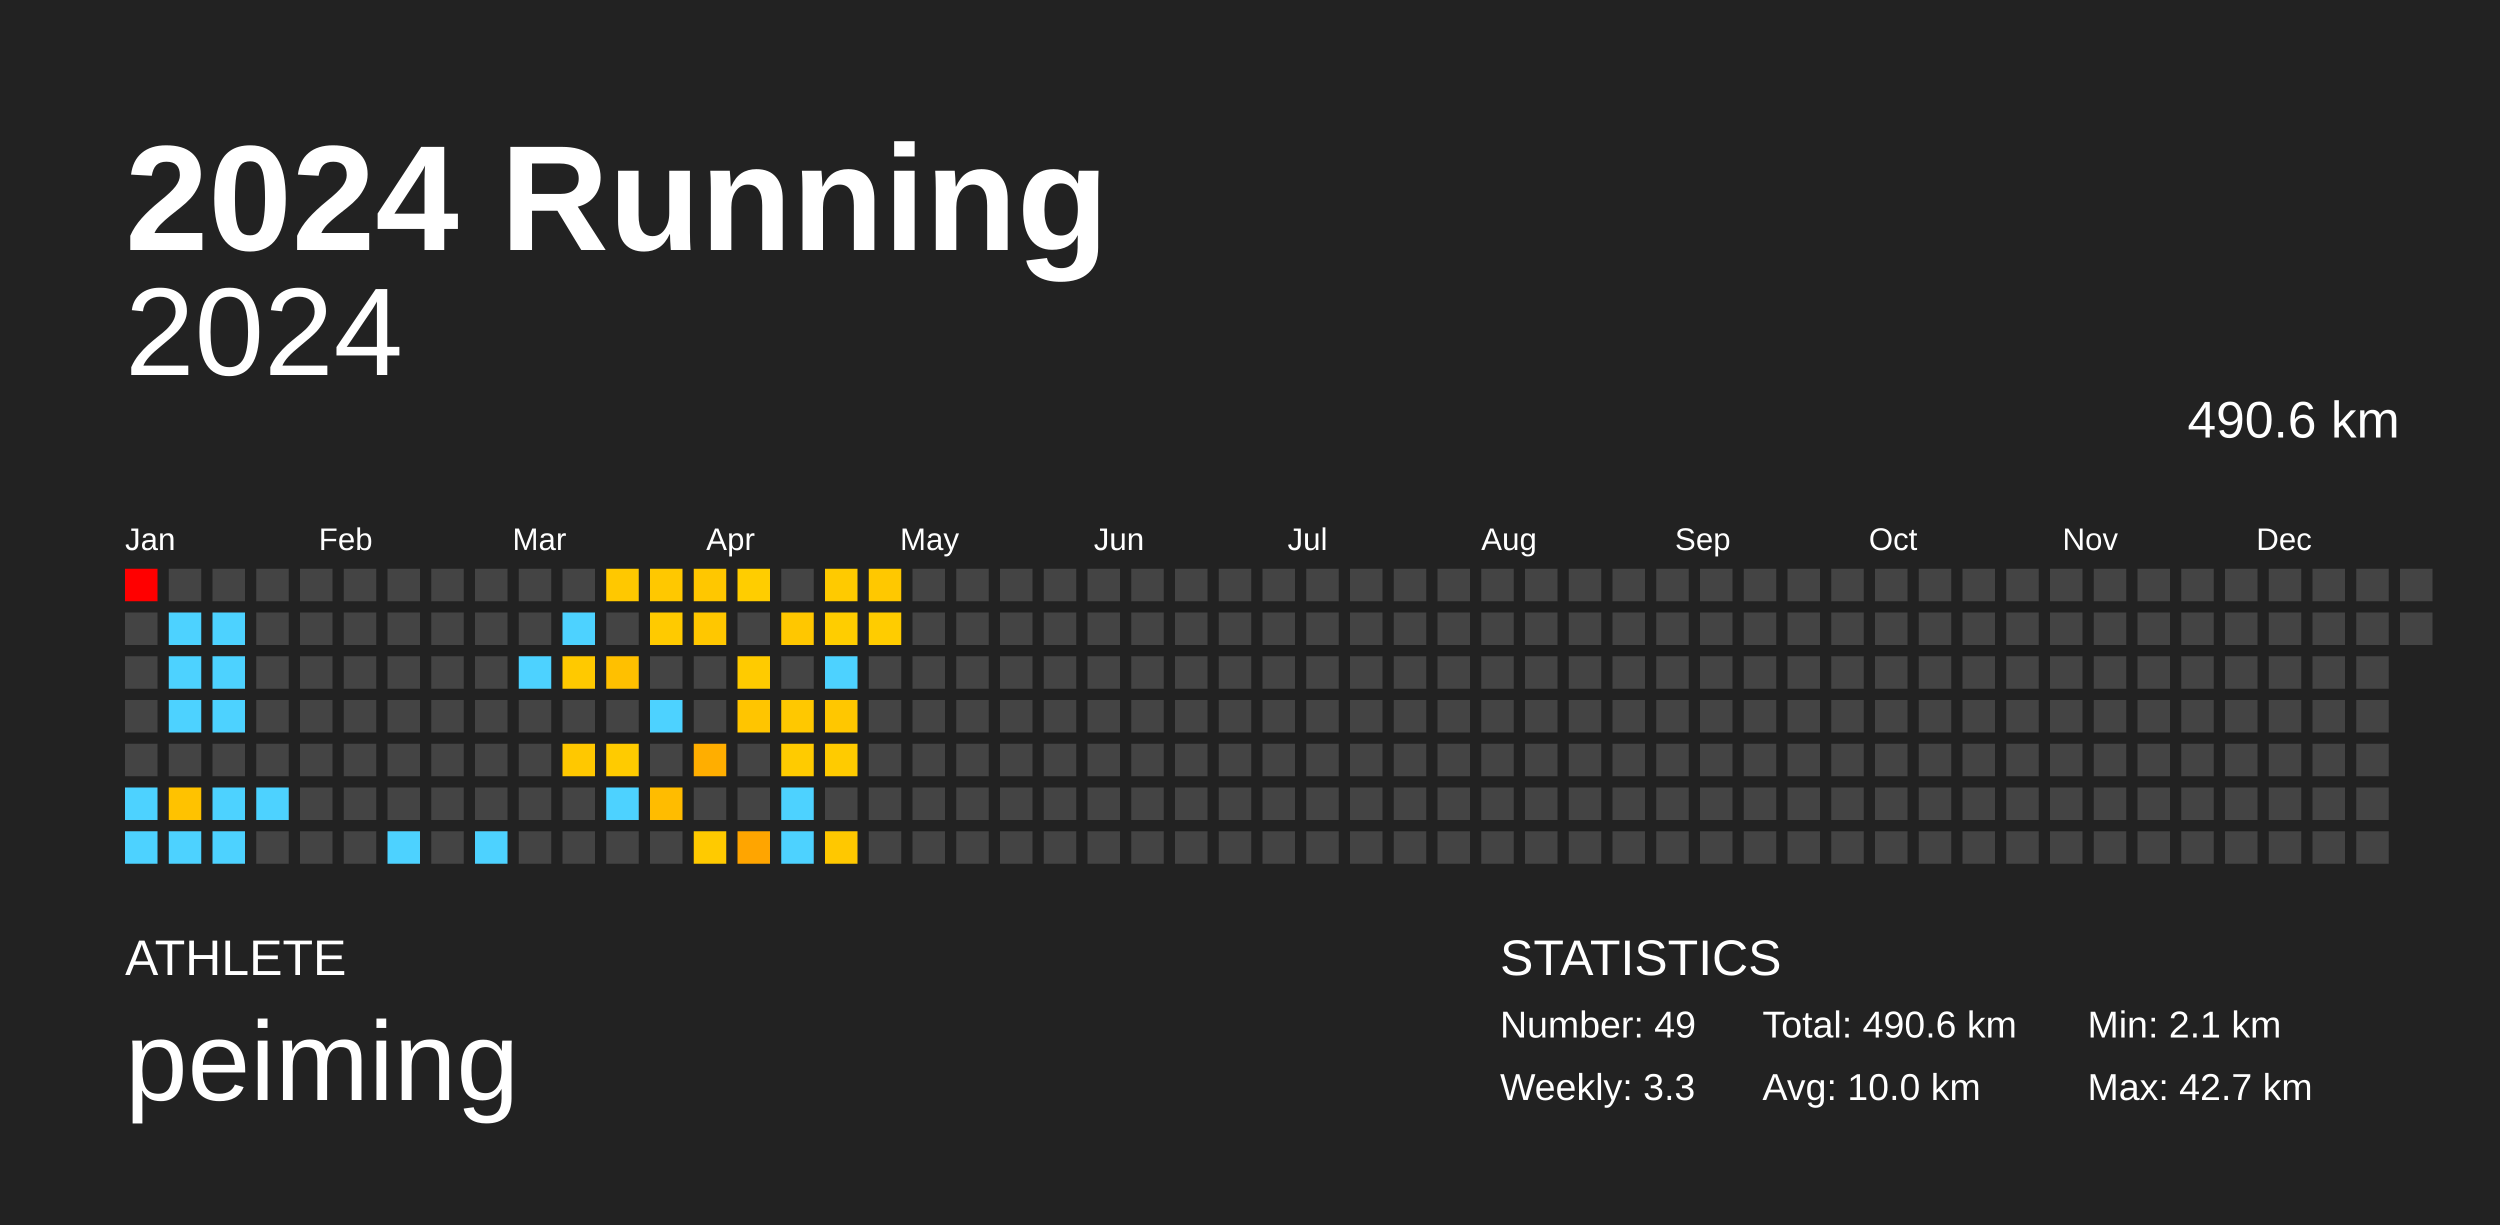
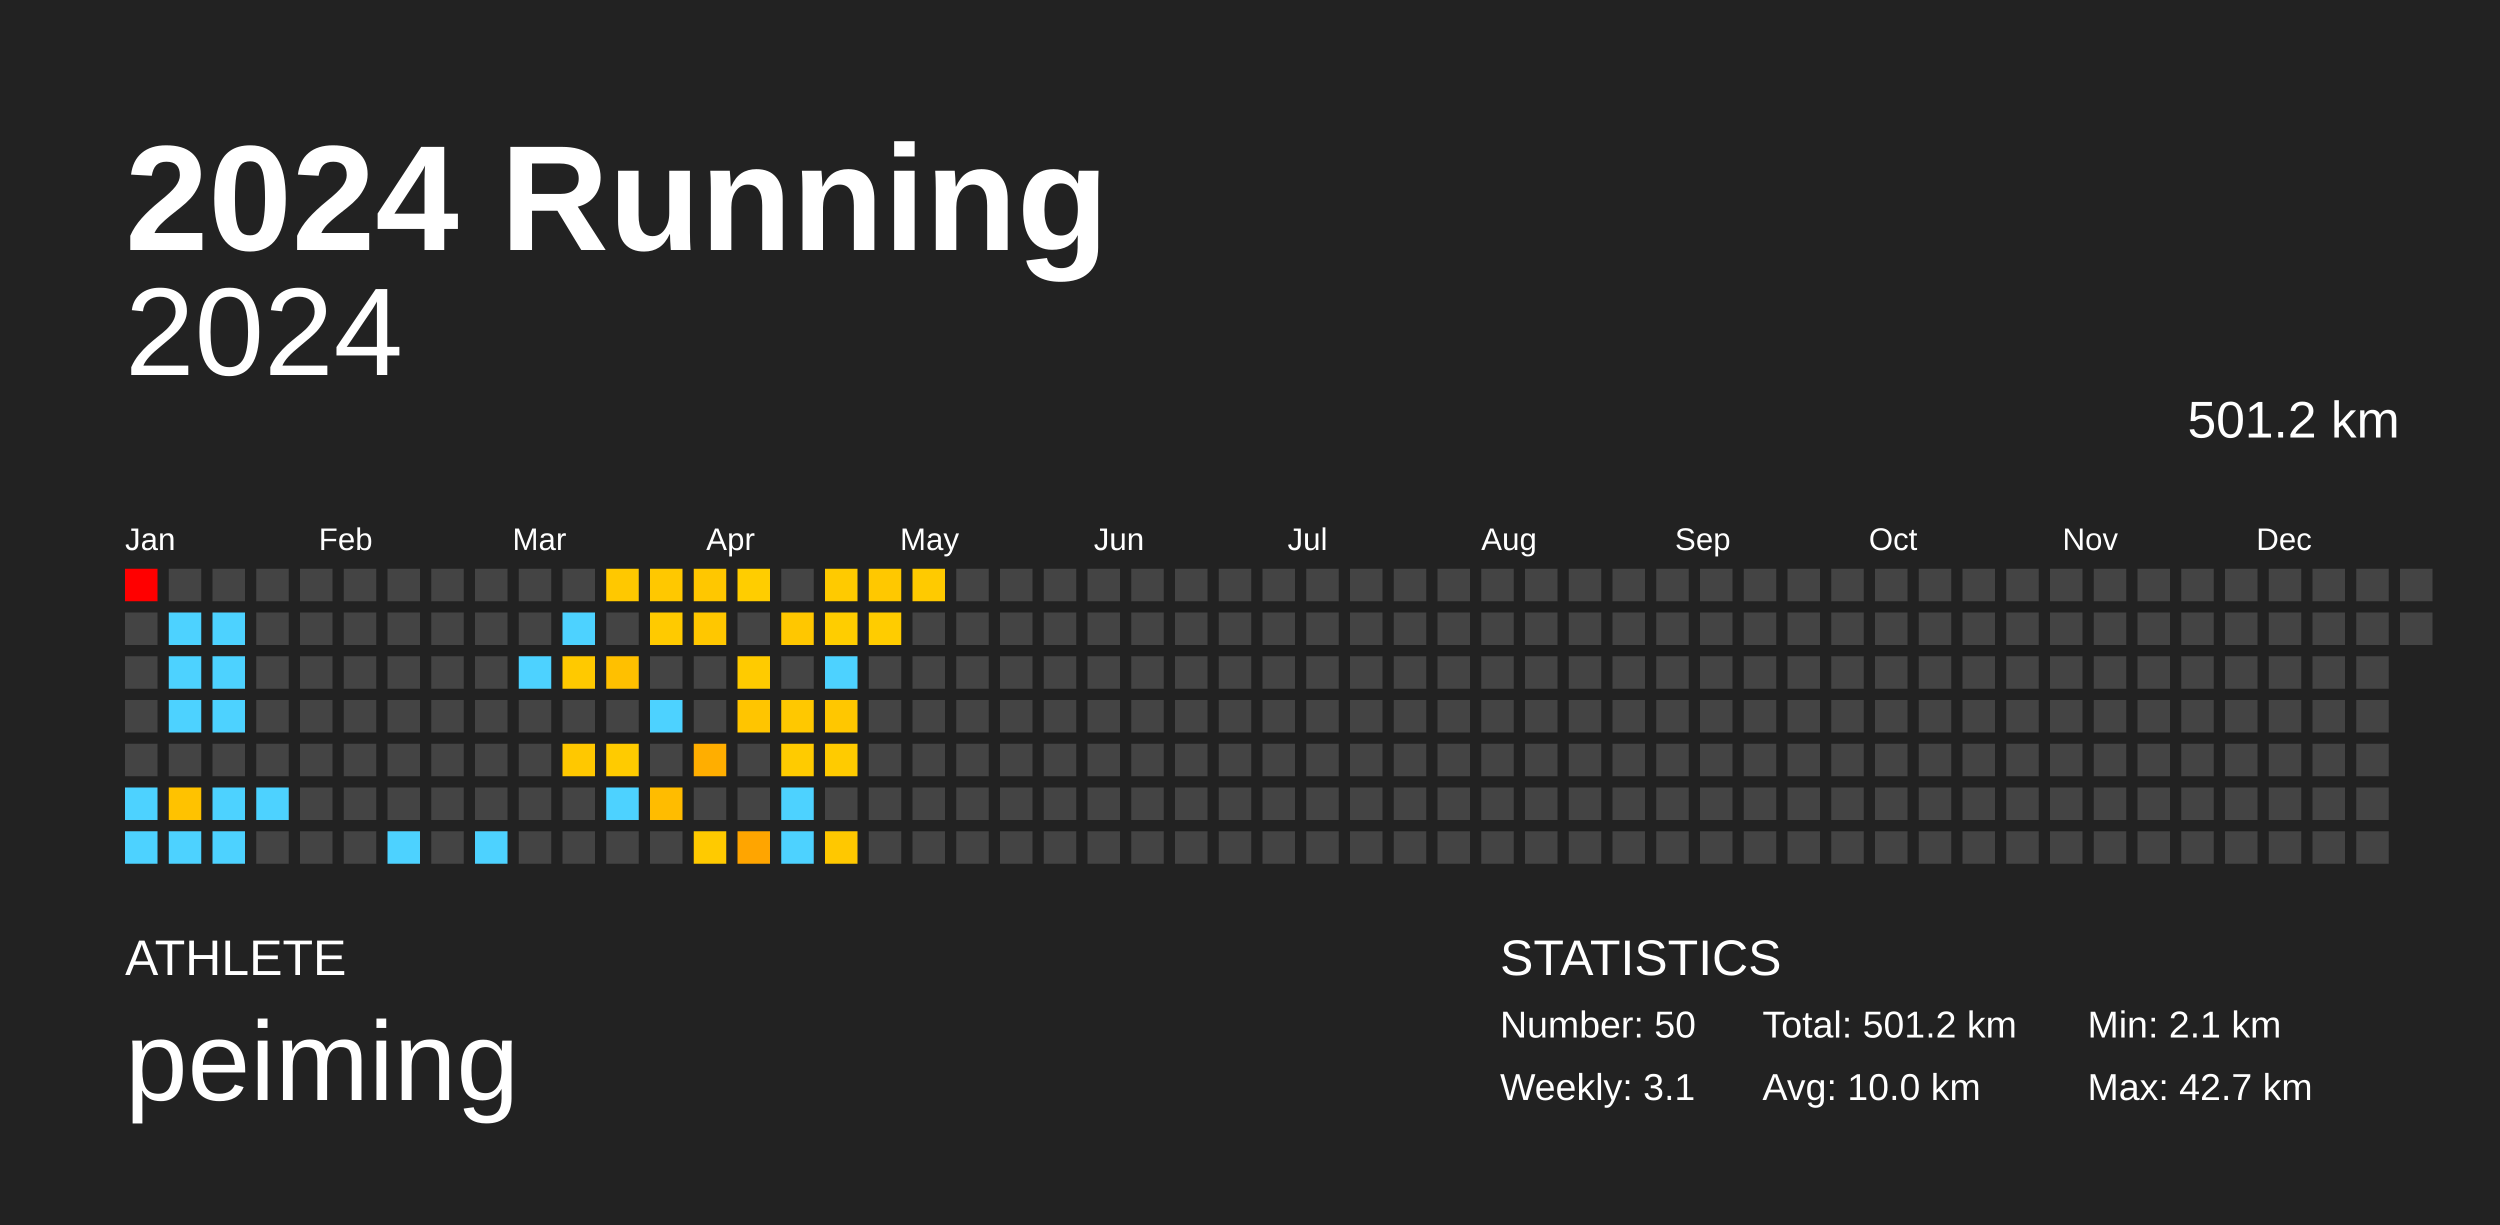
<svg xmlns="http://www.w3.org/2000/svg" baseProfile="full" height="98mm" version="1.1" viewBox="0,0,200,98" width="200mm">
  <defs />
  <rect fill="#222222" height="98" width="200" x="0" y="0" />
  <text fill="#FFFFFF" style="font-size:12px; font-family:Arial; font-weight:bold;" x="10" y="20">2024 Running</text>
  <text fill="#FFFFFF" style="font-size:4px; font-family:Arial" x="10" y="78">ATHLETE</text>
  <text fill="#FFFFFF" style="font-size:9px; font-family:Arial" x="10" y="88">peiming</text>
  <text fill="#FFFFFF" style="font-size:4px; font-family:Arial" x="120" y="78">STATISTICS</text>
-   <text fill="#FFFFFF" style="font-size:3px; font-family:Arial" x="120" y="83">Number: 49</text>
-   <text fill="#FFFFFF" style="font-size:3px; font-family:Arial" x="120" y="88">Weekly: 3.3</text>
-   <text fill="#FFFFFF" style="font-size:3px; font-family:Arial" x="141" y="83">Total: 490.6 km</text>
+   <text fill="#FFFFFF" style="font-size:3px; font-family:Arial" x="120" y="83">Number: 50</text>
+   <text fill="#FFFFFF" style="font-size:3px; font-family:Arial" x="120" y="88">Weekly: 3.1</text>
+   <text fill="#FFFFFF" style="font-size:3px; font-family:Arial" x="141" y="83">Total: 501.2 km</text>
  <text fill="#FFFFFF" style="font-size:3px; font-family:Arial" x="141" y="88">Avg: 10.0 km</text>
  <text fill="#FFFFFF" style="font-size:3px; font-family:Arial" x="167" y="83">Min: 2.1 km</text>
  <text fill="#FFFFFF" style="font-size:3px; font-family:Arial" x="167" y="88">Max: 42.7 km</text>
  <text alignment-baseline="hanging" fill="#FFFFFF" style="font-size:10.0px; font-family:Arial;" x="10" y="30">2024</text>
-   <text alignment-baseline="hanging" fill="#FFFFFF" style="font-size:4.125px; font-family:Arial;" x="175" y="35">490.6 km</text>
+   <text alignment-baseline="hanging" fill="#FFFFFF" style="font-size:4.125px; font-family:Arial;" x="175" y="35">501.2 km</text>
  <text fill="#FFFFFF" style="font-size:2.5px; font-family:Arial" x="10.0" y="44">Jan</text>
  <text fill="#FFFFFF" style="font-size:2.5px; font-family:Arial" x="25.5" y="44">Feb</text>
  <text fill="#FFFFFF" style="font-size:2.5px; font-family:Arial" x="41.0" y="44">Mar</text>
  <text fill="#FFFFFF" style="font-size:2.5px; font-family:Arial" x="56.5" y="44">Apr</text>
  <text fill="#FFFFFF" style="font-size:2.5px; font-family:Arial" x="72.0" y="44">May</text>
  <text fill="#FFFFFF" style="font-size:2.5px; font-family:Arial" x="87.5" y="44">Jun</text>
  <text fill="#FFFFFF" style="font-size:2.5px; font-family:Arial" x="103.0" y="44">Jul</text>
  <text fill="#FFFFFF" style="font-size:2.5px; font-family:Arial" x="118.5" y="44">Aug</text>
  <text fill="#FFFFFF" style="font-size:2.5px; font-family:Arial" x="134.0" y="44">Sep</text>
  <text fill="#FFFFFF" style="font-size:2.5px; font-family:Arial" x="149.5" y="44">Oct</text>
  <text fill="#FFFFFF" style="font-size:2.5px; font-family:Arial" x="165.0" y="44">Nov</text>
  <text fill="#FFFFFF" style="font-size:2.5px; font-family:Arial" x="180.5" y="44">Dec</text>
  <rect fill="red" height="2.6" width="2.6" x="10.0" y="45.5" />
  <rect fill="#444444" height="2.6" width="2.6" x="10.0" y="49.0" />
  <rect fill="#444444" height="2.6" width="2.6" x="10.0" y="52.5" />
  <rect fill="#444444" height="2.6" width="2.6" x="10.0" y="56.0" />
  <rect fill="#444444" height="2.6" width="2.6" x="10.0" y="59.5" />
  <rect fill="#4dd2ff" height="2.6" width="2.6" x="10.0" y="63.0" />
  <rect fill="#4dd2ff" height="2.6" width="2.6" x="10.0" y="66.5" />
  <rect fill="#444444" height="2.6" width="2.6" x="13.5" y="45.5" />
  <rect fill="#4dd2ff" height="2.6" width="2.6" x="13.5" y="49.0" />
  <rect fill="#4dd2ff" height="2.6" width="2.6" x="13.5" y="52.5" />
  <rect fill="#4dd2ff" height="2.6" width="2.6" x="13.5" y="56.0" />
  <rect fill="#444444" height="2.6" width="2.6" x="13.5" y="59.5" />
  <rect fill="#ffc200" height="2.6" width="2.6" x="13.5" y="63.0" />
  <rect fill="#4dd2ff" height="2.6" width="2.6" x="13.5" y="66.5" />
  <rect fill="#444444" height="2.6" width="2.6" x="17.0" y="45.5" />
  <rect fill="#4dd2ff" height="2.6" width="2.6" x="17.0" y="49.0" />
  <rect fill="#4dd2ff" height="2.6" width="2.6" x="17.0" y="52.5" />
  <rect fill="#4dd2ff" height="2.6" width="2.6" x="17.0" y="56.0" />
  <rect fill="#444444" height="2.6" width="2.6" x="17.0" y="59.5" />
  <rect fill="#4dd2ff" height="2.6" width="2.6" x="17.0" y="63.0" />
  <rect fill="#4dd2ff" height="2.6" width="2.6" x="17.0" y="66.5" />
  <rect fill="#444444" height="2.6" width="2.6" x="20.5" y="45.5" />
  <rect fill="#444444" height="2.6" width="2.6" x="20.5" y="49.0" />
  <rect fill="#444444" height="2.6" width="2.6" x="20.5" y="52.5" />
  <rect fill="#444444" height="2.6" width="2.6" x="20.5" y="56.0" />
  <rect fill="#444444" height="2.6" width="2.6" x="20.5" y="59.5" />
  <rect fill="#4dd2ff" height="2.6" width="2.6" x="20.5" y="63.0" />
  <rect fill="#444444" height="2.6" width="2.6" x="20.5" y="66.5" />
  <rect fill="#444444" height="2.6" width="2.6" x="24.0" y="45.5" />
  <rect fill="#444444" height="2.6" width="2.6" x="24.0" y="49.0" />
  <rect fill="#444444" height="2.6" width="2.6" x="24.0" y="52.5" />
  <rect fill="#444444" height="2.6" width="2.6" x="24.0" y="56.0" />
  <rect fill="#444444" height="2.6" width="2.6" x="24.0" y="59.5" />
  <rect fill="#444444" height="2.6" width="2.6" x="24.0" y="63.0" />
  <rect fill="#444444" height="2.6" width="2.6" x="24.0" y="66.5" />
  <rect fill="#444444" height="2.6" width="2.6" x="27.5" y="45.5" />
  <rect fill="#444444" height="2.6" width="2.6" x="27.5" y="49.0" />
  <rect fill="#444444" height="2.6" width="2.6" x="27.5" y="52.5" />
  <rect fill="#444444" height="2.6" width="2.6" x="27.5" y="56.0" />
  <rect fill="#444444" height="2.6" width="2.6" x="27.5" y="59.5" />
  <rect fill="#444444" height="2.6" width="2.6" x="27.5" y="63.0" />
  <rect fill="#444444" height="2.6" width="2.6" x="27.5" y="66.5" />
  <rect fill="#444444" height="2.6" width="2.6" x="31.0" y="45.5" />
  <rect fill="#444444" height="2.6" width="2.6" x="31.0" y="49.0" />
  <rect fill="#444444" height="2.6" width="2.6" x="31.0" y="52.5" />
  <rect fill="#444444" height="2.6" width="2.6" x="31.0" y="56.0" />
  <rect fill="#444444" height="2.6" width="2.6" x="31.0" y="59.5" />
  <rect fill="#444444" height="2.6" width="2.6" x="31.0" y="63.0" />
  <rect fill="#4dd2ff" height="2.6" width="2.6" x="31.0" y="66.5" />
  <rect fill="#444444" height="2.6" width="2.6" x="34.5" y="45.5" />
  <rect fill="#444444" height="2.6" width="2.6" x="34.5" y="49.0" />
  <rect fill="#444444" height="2.6" width="2.6" x="34.5" y="52.5" />
  <rect fill="#444444" height="2.6" width="2.6" x="34.5" y="56.0" />
  <rect fill="#444444" height="2.6" width="2.6" x="34.5" y="59.5" />
  <rect fill="#444444" height="2.6" width="2.6" x="34.5" y="63.0" />
  <rect fill="#444444" height="2.6" width="2.6" x="34.5" y="66.5" />
  <rect fill="#444444" height="2.6" width="2.6" x="38.0" y="45.5" />
  <rect fill="#444444" height="2.6" width="2.6" x="38.0" y="49.0" />
  <rect fill="#444444" height="2.6" width="2.6" x="38.0" y="52.5" />
  <rect fill="#444444" height="2.6" width="2.6" x="38.0" y="56.0" />
  <rect fill="#444444" height="2.6" width="2.6" x="38.0" y="59.5" />
  <rect fill="#444444" height="2.6" width="2.6" x="38.0" y="63.0" />
  <rect fill="#4dd2ff" height="2.6" width="2.6" x="38.0" y="66.5" />
  <rect fill="#444444" height="2.6" width="2.6" x="41.5" y="45.5" />
  <rect fill="#444444" height="2.6" width="2.6" x="41.5" y="49.0" />
  <rect fill="#4dd2ff" height="2.6" width="2.6" x="41.5" y="52.5" />
  <rect fill="#444444" height="2.6" width="2.6" x="41.5" y="56.0" />
  <rect fill="#444444" height="2.6" width="2.6" x="41.5" y="59.5" />
  <rect fill="#444444" height="2.6" width="2.6" x="41.5" y="63.0" />
  <rect fill="#444444" height="2.6" width="2.6" x="41.5" y="66.5" />
  <rect fill="#444444" height="2.6" width="2.6" x="45.0" y="45.5" />
  <rect fill="#4dd2ff" height="2.6" width="2.6" x="45.0" y="49.0" />
  <rect fill="#ffc900" height="2.6" width="2.6" x="45.0" y="52.5" />
  <rect fill="#444444" height="2.6" width="2.6" x="45.0" y="56.0" />
  <rect fill="#ffc800" height="2.6" width="2.6" x="45.0" y="59.5" />
  <rect fill="#444444" height="2.6" width="2.6" x="45.0" y="63.0" />
  <rect fill="#444444" height="2.6" width="2.6" x="45.0" y="66.5" />
  <rect fill="#ffc800" height="2.6" width="2.6" x="48.5" y="45.5" />
  <rect fill="#444444" height="2.6" width="2.6" x="48.5" y="49.0" />
  <rect fill="#ffc000" height="2.6" width="2.6" x="48.5" y="52.5" />
  <rect fill="#444444" height="2.6" width="2.6" x="48.5" y="56.0" />
  <rect fill="#ffcb00" height="2.6" width="2.6" x="48.5" y="59.5" />
  <rect fill="#4dd2ff" height="2.6" width="2.6" x="48.5" y="63.0" />
  <rect fill="#444444" height="2.6" width="2.6" x="48.5" y="66.5" />
  <rect fill="#ffc800" height="2.6" width="2.6" x="52.0" y="45.5" />
  <rect fill="#ffca00" height="2.6" width="2.6" x="52.0" y="49.0" />
  <rect fill="#444444" height="2.6" width="2.6" x="52.0" y="52.5" />
  <rect fill="#4dd2ff" height="2.6" width="2.6" x="52.0" y="56.0" />
  <rect fill="#444444" height="2.6" width="2.6" x="52.0" y="59.5" />
  <rect fill="#ffbc00" height="2.6" width="2.6" x="52.0" y="63.0" />
  <rect fill="#444444" height="2.6" width="2.6" x="52.0" y="66.5" />
  <rect fill="#ffc700" height="2.6" width="2.6" x="55.5" y="45.5" />
  <rect fill="#ffc700" height="2.6" width="2.6" x="55.5" y="49.0" />
  <rect fill="#444444" height="2.6" width="2.6" x="55.5" y="52.5" />
  <rect fill="#444444" height="2.6" width="2.6" x="55.5" y="56.0" />
  <rect fill="#ffae00" height="2.6" width="2.6" x="55.5" y="59.5" />
  <rect fill="#444444" height="2.6" width="2.6" x="55.5" y="63.0" />
  <rect fill="#ffca00" height="2.6" width="2.6" x="55.5" y="66.5" />
  <rect fill="#ffcd00" height="2.6" width="2.6" x="59.0" y="45.5" />
  <rect fill="#444444" height="2.6" width="2.6" x="59.0" y="49.0" />
  <rect fill="#ffcb00" height="2.6" width="2.6" x="59.0" y="52.5" />
  <rect fill="#ffc500" height="2.6" width="2.6" x="59.0" y="56.0" />
  <rect fill="#444444" height="2.6" width="2.6" x="59.0" y="59.5" />
  <rect fill="#444444" height="2.6" width="2.6" x="59.0" y="63.0" />
  <rect fill="#ffa500" height="2.6" width="2.6" x="59.0" y="66.5" />
  <rect fill="#444444" height="2.6" width="2.6" x="62.5" y="45.5" />
  <rect fill="#ffc700" height="2.6" width="2.6" x="62.5" y="49.0" />
  <rect fill="#444444" height="2.6" width="2.6" x="62.5" y="52.5" />
  <rect fill="#ffc800" height="2.6" width="2.6" x="62.5" y="56.0" />
  <rect fill="#ffcb00" height="2.6" width="2.6" x="62.5" y="59.5" />
  <rect fill="#4dd2ff" height="2.6" width="2.6" x="62.5" y="63.0" />
  <rect fill="#4dd2ff" height="2.6" width="2.6" x="62.5" y="66.5" />
  <rect fill="#ffca00" height="2.6" width="2.6" x="66.0" y="45.5" />
  <rect fill="#ffcd00" height="2.6" width="2.6" x="66.0" y="49.0" />
  <rect fill="#4dd2ff" height="2.6" width="2.6" x="66.0" y="52.5" />
  <rect fill="#ffc700" height="2.6" width="2.6" x="66.0" y="56.0" />
  <rect fill="#ffcb00" height="2.6" width="2.6" x="66.0" y="59.5" />
  <rect fill="#444444" height="2.6" width="2.6" x="66.0" y="63.0" />
  <rect fill="#ffc800" height="2.6" width="2.6" x="66.0" y="66.5" />
  <rect fill="#ffc800" height="2.6" width="2.6" x="69.5" y="45.5" />
  <rect fill="#ffcc00" height="2.6" width="2.6" x="69.5" y="49.0" />
  <rect fill="#444444" height="2.6" width="2.6" x="69.5" y="52.5" />
  <rect fill="#444444" height="2.6" width="2.6" x="69.5" y="56.0" />
  <rect fill="#444444" height="2.6" width="2.6" x="69.5" y="59.5" />
  <rect fill="#444444" height="2.6" width="2.6" x="69.5" y="63.0" />
  <rect fill="#444444" height="2.6" width="2.6" x="69.5" y="66.5" />
-   <rect fill="#444444" height="2.6" width="2.6" x="73.0" y="45.5" />
+   <rect fill="#ffca00" height="2.6" width="2.6" x="73.0" y="45.5" />
  <rect fill="#444444" height="2.6" width="2.6" x="73.0" y="49.0" />
  <rect fill="#444444" height="2.6" width="2.6" x="73.0" y="52.5" />
  <rect fill="#444444" height="2.6" width="2.6" x="73.0" y="56.0" />
  <rect fill="#444444" height="2.6" width="2.6" x="73.0" y="59.5" />
  <rect fill="#444444" height="2.6" width="2.6" x="73.0" y="63.0" />
  <rect fill="#444444" height="2.6" width="2.6" x="73.0" y="66.5" />
  <rect fill="#444444" height="2.6" width="2.6" x="76.5" y="45.5" />
  <rect fill="#444444" height="2.6" width="2.6" x="76.5" y="49.0" />
  <rect fill="#444444" height="2.6" width="2.6" x="76.5" y="52.5" />
  <rect fill="#444444" height="2.6" width="2.6" x="76.5" y="56.0" />
  <rect fill="#444444" height="2.6" width="2.6" x="76.5" y="59.5" />
  <rect fill="#444444" height="2.6" width="2.6" x="76.5" y="63.0" />
  <rect fill="#444444" height="2.6" width="2.6" x="76.5" y="66.5" />
  <rect fill="#444444" height="2.6" width="2.6" x="80.0" y="45.5" />
  <rect fill="#444444" height="2.6" width="2.6" x="80.0" y="49.0" />
  <rect fill="#444444" height="2.6" width="2.6" x="80.0" y="52.5" />
  <rect fill="#444444" height="2.6" width="2.6" x="80.0" y="56.0" />
  <rect fill="#444444" height="2.6" width="2.6" x="80.0" y="59.5" />
  <rect fill="#444444" height="2.6" width="2.6" x="80.0" y="63.0" />
  <rect fill="#444444" height="2.6" width="2.6" x="80.0" y="66.5" />
  <rect fill="#444444" height="2.6" width="2.6" x="83.5" y="45.5" />
  <rect fill="#444444" height="2.6" width="2.6" x="83.5" y="49.0" />
  <rect fill="#444444" height="2.6" width="2.6" x="83.5" y="52.5" />
  <rect fill="#444444" height="2.6" width="2.6" x="83.5" y="56.0" />
  <rect fill="#444444" height="2.6" width="2.6" x="83.5" y="59.5" />
  <rect fill="#444444" height="2.6" width="2.6" x="83.5" y="63.0" />
  <rect fill="#444444" height="2.6" width="2.6" x="83.5" y="66.5" />
  <rect fill="#444444" height="2.6" width="2.6" x="87.0" y="45.5" />
  <rect fill="#444444" height="2.6" width="2.6" x="87.0" y="49.0" />
  <rect fill="#444444" height="2.6" width="2.6" x="87.0" y="52.5" />
  <rect fill="#444444" height="2.6" width="2.6" x="87.0" y="56.0" />
  <rect fill="#444444" height="2.6" width="2.6" x="87.0" y="59.5" />
  <rect fill="#444444" height="2.6" width="2.6" x="87.0" y="63.0" />
  <rect fill="#444444" height="2.6" width="2.6" x="87.0" y="66.5" />
  <rect fill="#444444" height="2.6" width="2.6" x="90.5" y="45.5" />
  <rect fill="#444444" height="2.6" width="2.6" x="90.5" y="49.0" />
  <rect fill="#444444" height="2.6" width="2.6" x="90.5" y="52.5" />
  <rect fill="#444444" height="2.6" width="2.6" x="90.5" y="56.0" />
  <rect fill="#444444" height="2.6" width="2.6" x="90.5" y="59.5" />
  <rect fill="#444444" height="2.6" width="2.6" x="90.5" y="63.0" />
  <rect fill="#444444" height="2.6" width="2.6" x="90.5" y="66.5" />
  <rect fill="#444444" height="2.6" width="2.6" x="94.0" y="45.5" />
  <rect fill="#444444" height="2.6" width="2.6" x="94.0" y="49.0" />
  <rect fill="#444444" height="2.6" width="2.6" x="94.0" y="52.5" />
  <rect fill="#444444" height="2.6" width="2.6" x="94.0" y="56.0" />
  <rect fill="#444444" height="2.6" width="2.6" x="94.0" y="59.5" />
  <rect fill="#444444" height="2.6" width="2.6" x="94.0" y="63.0" />
  <rect fill="#444444" height="2.6" width="2.6" x="94.0" y="66.5" />
  <rect fill="#444444" height="2.6" width="2.6" x="97.5" y="45.5" />
  <rect fill="#444444" height="2.6" width="2.6" x="97.5" y="49.0" />
  <rect fill="#444444" height="2.6" width="2.6" x="97.5" y="52.5" />
  <rect fill="#444444" height="2.6" width="2.6" x="97.5" y="56.0" />
  <rect fill="#444444" height="2.6" width="2.6" x="97.5" y="59.5" />
  <rect fill="#444444" height="2.6" width="2.6" x="97.5" y="63.0" />
  <rect fill="#444444" height="2.6" width="2.6" x="97.5" y="66.5" />
  <rect fill="#444444" height="2.6" width="2.6" x="101.0" y="45.5" />
  <rect fill="#444444" height="2.6" width="2.6" x="101.0" y="49.0" />
  <rect fill="#444444" height="2.6" width="2.6" x="101.0" y="52.5" />
  <rect fill="#444444" height="2.6" width="2.6" x="101.0" y="56.0" />
  <rect fill="#444444" height="2.6" width="2.6" x="101.0" y="59.5" />
  <rect fill="#444444" height="2.6" width="2.6" x="101.0" y="63.0" />
  <rect fill="#444444" height="2.6" width="2.6" x="101.0" y="66.5" />
  <rect fill="#444444" height="2.6" width="2.6" x="104.5" y="45.5" />
  <rect fill="#444444" height="2.6" width="2.6" x="104.5" y="49.0" />
  <rect fill="#444444" height="2.6" width="2.6" x="104.5" y="52.5" />
  <rect fill="#444444" height="2.6" width="2.6" x="104.5" y="56.0" />
  <rect fill="#444444" height="2.6" width="2.6" x="104.5" y="59.5" />
  <rect fill="#444444" height="2.6" width="2.6" x="104.5" y="63.0" />
  <rect fill="#444444" height="2.6" width="2.6" x="104.5" y="66.5" />
  <rect fill="#444444" height="2.6" width="2.6" x="108.0" y="45.5" />
  <rect fill="#444444" height="2.6" width="2.6" x="108.0" y="49.0" />
  <rect fill="#444444" height="2.6" width="2.6" x="108.0" y="52.5" />
  <rect fill="#444444" height="2.6" width="2.6" x="108.0" y="56.0" />
  <rect fill="#444444" height="2.6" width="2.6" x="108.0" y="59.5" />
  <rect fill="#444444" height="2.6" width="2.6" x="108.0" y="63.0" />
  <rect fill="#444444" height="2.6" width="2.6" x="108.0" y="66.5" />
  <rect fill="#444444" height="2.6" width="2.6" x="111.5" y="45.5" />
  <rect fill="#444444" height="2.6" width="2.6" x="111.5" y="49.0" />
  <rect fill="#444444" height="2.6" width="2.6" x="111.5" y="52.5" />
  <rect fill="#444444" height="2.6" width="2.6" x="111.5" y="56.0" />
  <rect fill="#444444" height="2.6" width="2.6" x="111.5" y="59.5" />
  <rect fill="#444444" height="2.6" width="2.6" x="111.5" y="63.0" />
  <rect fill="#444444" height="2.6" width="2.6" x="111.5" y="66.5" />
  <rect fill="#444444" height="2.6" width="2.6" x="115.0" y="45.5" />
  <rect fill="#444444" height="2.6" width="2.6" x="115.0" y="49.0" />
  <rect fill="#444444" height="2.6" width="2.6" x="115.0" y="52.5" />
  <rect fill="#444444" height="2.6" width="2.6" x="115.0" y="56.0" />
  <rect fill="#444444" height="2.6" width="2.6" x="115.0" y="59.5" />
  <rect fill="#444444" height="2.6" width="2.6" x="115.0" y="63.0" />
  <rect fill="#444444" height="2.6" width="2.6" x="115.0" y="66.5" />
  <rect fill="#444444" height="2.6" width="2.6" x="118.5" y="45.5" />
  <rect fill="#444444" height="2.6" width="2.6" x="118.5" y="49.0" />
  <rect fill="#444444" height="2.6" width="2.6" x="118.5" y="52.5" />
  <rect fill="#444444" height="2.6" width="2.6" x="118.5" y="56.0" />
  <rect fill="#444444" height="2.6" width="2.6" x="118.5" y="59.5" />
  <rect fill="#444444" height="2.6" width="2.6" x="118.5" y="63.0" />
  <rect fill="#444444" height="2.6" width="2.6" x="118.5" y="66.5" />
  <rect fill="#444444" height="2.6" width="2.6" x="122.0" y="45.5" />
  <rect fill="#444444" height="2.6" width="2.6" x="122.0" y="49.0" />
  <rect fill="#444444" height="2.6" width="2.6" x="122.0" y="52.5" />
  <rect fill="#444444" height="2.6" width="2.6" x="122.0" y="56.0" />
  <rect fill="#444444" height="2.6" width="2.6" x="122.0" y="59.5" />
  <rect fill="#444444" height="2.6" width="2.6" x="122.0" y="63.0" />
  <rect fill="#444444" height="2.6" width="2.6" x="122.0" y="66.5" />
  <rect fill="#444444" height="2.6" width="2.6" x="125.5" y="45.5" />
  <rect fill="#444444" height="2.6" width="2.6" x="125.5" y="49.0" />
  <rect fill="#444444" height="2.6" width="2.6" x="125.5" y="52.5" />
  <rect fill="#444444" height="2.6" width="2.6" x="125.5" y="56.0" />
  <rect fill="#444444" height="2.6" width="2.6" x="125.5" y="59.5" />
  <rect fill="#444444" height="2.6" width="2.6" x="125.5" y="63.0" />
  <rect fill="#444444" height="2.6" width="2.6" x="125.5" y="66.5" />
  <rect fill="#444444" height="2.6" width="2.6" x="129.0" y="45.5" />
  <rect fill="#444444" height="2.6" width="2.6" x="129.0" y="49.0" />
  <rect fill="#444444" height="2.6" width="2.6" x="129.0" y="52.5" />
  <rect fill="#444444" height="2.6" width="2.6" x="129.0" y="56.0" />
  <rect fill="#444444" height="2.6" width="2.6" x="129.0" y="59.5" />
  <rect fill="#444444" height="2.6" width="2.6" x="129.0" y="63.0" />
  <rect fill="#444444" height="2.6" width="2.6" x="129.0" y="66.5" />
  <rect fill="#444444" height="2.6" width="2.6" x="132.5" y="45.5" />
  <rect fill="#444444" height="2.6" width="2.6" x="132.5" y="49.0" />
  <rect fill="#444444" height="2.6" width="2.6" x="132.5" y="52.5" />
  <rect fill="#444444" height="2.6" width="2.6" x="132.5" y="56.0" />
  <rect fill="#444444" height="2.6" width="2.6" x="132.5" y="59.5" />
  <rect fill="#444444" height="2.6" width="2.6" x="132.5" y="63.0" />
  <rect fill="#444444" height="2.6" width="2.6" x="132.5" y="66.5" />
  <rect fill="#444444" height="2.6" width="2.6" x="136.0" y="45.5" />
  <rect fill="#444444" height="2.6" width="2.6" x="136.0" y="49.0" />
  <rect fill="#444444" height="2.6" width="2.6" x="136.0" y="52.5" />
  <rect fill="#444444" height="2.6" width="2.6" x="136.0" y="56.0" />
  <rect fill="#444444" height="2.6" width="2.6" x="136.0" y="59.5" />
  <rect fill="#444444" height="2.6" width="2.6" x="136.0" y="63.0" />
  <rect fill="#444444" height="2.6" width="2.6" x="136.0" y="66.5" />
  <rect fill="#444444" height="2.6" width="2.6" x="139.5" y="45.5" />
  <rect fill="#444444" height="2.6" width="2.6" x="139.5" y="49.0" />
  <rect fill="#444444" height="2.6" width="2.6" x="139.5" y="52.5" />
  <rect fill="#444444" height="2.6" width="2.6" x="139.5" y="56.0" />
  <rect fill="#444444" height="2.6" width="2.6" x="139.5" y="59.5" />
  <rect fill="#444444" height="2.6" width="2.6" x="139.5" y="63.0" />
  <rect fill="#444444" height="2.6" width="2.6" x="139.5" y="66.5" />
  <rect fill="#444444" height="2.6" width="2.6" x="143.0" y="45.5" />
  <rect fill="#444444" height="2.6" width="2.6" x="143.0" y="49.0" />
  <rect fill="#444444" height="2.6" width="2.6" x="143.0" y="52.5" />
  <rect fill="#444444" height="2.6" width="2.6" x="143.0" y="56.0" />
  <rect fill="#444444" height="2.6" width="2.6" x="143.0" y="59.5" />
  <rect fill="#444444" height="2.6" width="2.6" x="143.0" y="63.0" />
  <rect fill="#444444" height="2.6" width="2.6" x="143.0" y="66.5" />
  <rect fill="#444444" height="2.6" width="2.6" x="146.5" y="45.5" />
  <rect fill="#444444" height="2.6" width="2.6" x="146.5" y="49.0" />
  <rect fill="#444444" height="2.6" width="2.6" x="146.5" y="52.5" />
  <rect fill="#444444" height="2.6" width="2.6" x="146.5" y="56.0" />
  <rect fill="#444444" height="2.6" width="2.6" x="146.5" y="59.5" />
  <rect fill="#444444" height="2.6" width="2.6" x="146.5" y="63.0" />
  <rect fill="#444444" height="2.6" width="2.6" x="146.5" y="66.5" />
  <rect fill="#444444" height="2.6" width="2.6" x="150.0" y="45.5" />
  <rect fill="#444444" height="2.6" width="2.6" x="150.0" y="49.0" />
  <rect fill="#444444" height="2.6" width="2.6" x="150.0" y="52.5" />
  <rect fill="#444444" height="2.6" width="2.6" x="150.0" y="56.0" />
  <rect fill="#444444" height="2.6" width="2.6" x="150.0" y="59.5" />
  <rect fill="#444444" height="2.6" width="2.6" x="150.0" y="63.0" />
  <rect fill="#444444" height="2.6" width="2.6" x="150.0" y="66.5" />
  <rect fill="#444444" height="2.6" width="2.6" x="153.5" y="45.5" />
  <rect fill="#444444" height="2.6" width="2.6" x="153.5" y="49.0" />
  <rect fill="#444444" height="2.6" width="2.6" x="153.5" y="52.5" />
  <rect fill="#444444" height="2.6" width="2.6" x="153.5" y="56.0" />
  <rect fill="#444444" height="2.6" width="2.6" x="153.5" y="59.5" />
  <rect fill="#444444" height="2.6" width="2.6" x="153.5" y="63.0" />
  <rect fill="#444444" height="2.6" width="2.6" x="153.5" y="66.5" />
  <rect fill="#444444" height="2.6" width="2.6" x="157.0" y="45.5" />
  <rect fill="#444444" height="2.6" width="2.6" x="157.0" y="49.0" />
  <rect fill="#444444" height="2.6" width="2.6" x="157.0" y="52.5" />
  <rect fill="#444444" height="2.6" width="2.6" x="157.0" y="56.0" />
  <rect fill="#444444" height="2.6" width="2.6" x="157.0" y="59.5" />
  <rect fill="#444444" height="2.6" width="2.6" x="157.0" y="63.0" />
  <rect fill="#444444" height="2.6" width="2.6" x="157.0" y="66.5" />
  <rect fill="#444444" height="2.6" width="2.6" x="160.5" y="45.5" />
  <rect fill="#444444" height="2.6" width="2.6" x="160.5" y="49.0" />
  <rect fill="#444444" height="2.6" width="2.6" x="160.5" y="52.5" />
  <rect fill="#444444" height="2.6" width="2.6" x="160.5" y="56.0" />
  <rect fill="#444444" height="2.6" width="2.6" x="160.5" y="59.5" />
  <rect fill="#444444" height="2.6" width="2.6" x="160.5" y="63.0" />
  <rect fill="#444444" height="2.6" width="2.6" x="160.5" y="66.5" />
  <rect fill="#444444" height="2.6" width="2.6" x="164.0" y="45.5" />
  <rect fill="#444444" height="2.6" width="2.6" x="164.0" y="49.0" />
  <rect fill="#444444" height="2.6" width="2.6" x="164.0" y="52.5" />
  <rect fill="#444444" height="2.6" width="2.6" x="164.0" y="56.0" />
  <rect fill="#444444" height="2.6" width="2.6" x="164.0" y="59.5" />
  <rect fill="#444444" height="2.6" width="2.6" x="164.0" y="63.0" />
  <rect fill="#444444" height="2.6" width="2.6" x="164.0" y="66.5" />
  <rect fill="#444444" height="2.6" width="2.6" x="167.5" y="45.5" />
  <rect fill="#444444" height="2.6" width="2.6" x="167.5" y="49.0" />
  <rect fill="#444444" height="2.6" width="2.6" x="167.5" y="52.5" />
  <rect fill="#444444" height="2.6" width="2.6" x="167.5" y="56.0" />
  <rect fill="#444444" height="2.6" width="2.6" x="167.5" y="59.5" />
  <rect fill="#444444" height="2.6" width="2.6" x="167.5" y="63.0" />
  <rect fill="#444444" height="2.6" width="2.6" x="167.5" y="66.5" />
  <rect fill="#444444" height="2.6" width="2.6" x="171.0" y="45.5" />
  <rect fill="#444444" height="2.6" width="2.6" x="171.0" y="49.0" />
  <rect fill="#444444" height="2.6" width="2.6" x="171.0" y="52.5" />
  <rect fill="#444444" height="2.6" width="2.6" x="171.0" y="56.0" />
  <rect fill="#444444" height="2.6" width="2.6" x="171.0" y="59.5" />
  <rect fill="#444444" height="2.6" width="2.6" x="171.0" y="63.0" />
  <rect fill="#444444" height="2.6" width="2.6" x="171.0" y="66.5" />
  <rect fill="#444444" height="2.6" width="2.6" x="174.5" y="45.5" />
  <rect fill="#444444" height="2.6" width="2.6" x="174.5" y="49.0" />
  <rect fill="#444444" height="2.6" width="2.6" x="174.5" y="52.5" />
  <rect fill="#444444" height="2.6" width="2.6" x="174.5" y="56.0" />
  <rect fill="#444444" height="2.6" width="2.6" x="174.5" y="59.5" />
  <rect fill="#444444" height="2.6" width="2.6" x="174.5" y="63.0" />
  <rect fill="#444444" height="2.6" width="2.6" x="174.5" y="66.5" />
  <rect fill="#444444" height="2.6" width="2.6" x="178.0" y="45.5" />
  <rect fill="#444444" height="2.6" width="2.6" x="178.0" y="49.0" />
  <rect fill="#444444" height="2.6" width="2.6" x="178.0" y="52.5" />
  <rect fill="#444444" height="2.6" width="2.6" x="178.0" y="56.0" />
  <rect fill="#444444" height="2.6" width="2.6" x="178.0" y="59.5" />
  <rect fill="#444444" height="2.6" width="2.6" x="178.0" y="63.0" />
  <rect fill="#444444" height="2.6" width="2.6" x="178.0" y="66.5" />
  <rect fill="#444444" height="2.6" width="2.6" x="181.5" y="45.5" />
  <rect fill="#444444" height="2.6" width="2.6" x="181.5" y="49.0" />
  <rect fill="#444444" height="2.6" width="2.6" x="181.5" y="52.5" />
  <rect fill="#444444" height="2.6" width="2.6" x="181.5" y="56.0" />
  <rect fill="#444444" height="2.6" width="2.6" x="181.5" y="59.5" />
  <rect fill="#444444" height="2.6" width="2.6" x="181.5" y="63.0" />
  <rect fill="#444444" height="2.6" width="2.6" x="181.5" y="66.5" />
  <rect fill="#444444" height="2.6" width="2.6" x="185.0" y="45.5" />
  <rect fill="#444444" height="2.6" width="2.6" x="185.0" y="49.0" />
  <rect fill="#444444" height="2.6" width="2.6" x="185.0" y="52.5" />
  <rect fill="#444444" height="2.6" width="2.6" x="185.0" y="56.0" />
  <rect fill="#444444" height="2.6" width="2.6" x="185.0" y="59.5" />
  <rect fill="#444444" height="2.6" width="2.6" x="185.0" y="63.0" />
  <rect fill="#444444" height="2.6" width="2.6" x="185.0" y="66.5" />
  <rect fill="#444444" height="2.6" width="2.6" x="188.5" y="45.5" />
  <rect fill="#444444" height="2.6" width="2.6" x="188.5" y="49.0" />
  <rect fill="#444444" height="2.6" width="2.6" x="188.5" y="52.5" />
  <rect fill="#444444" height="2.6" width="2.6" x="188.5" y="56.0" />
  <rect fill="#444444" height="2.6" width="2.6" x="188.5" y="59.5" />
  <rect fill="#444444" height="2.6" width="2.6" x="188.5" y="63.0" />
  <rect fill="#444444" height="2.6" width="2.6" x="188.5" y="66.5" />
  <rect fill="#444444" height="2.6" width="2.6" x="192.0" y="45.5" />
  <rect fill="#444444" height="2.6" width="2.6" x="192.0" y="49.0" />
</svg>
